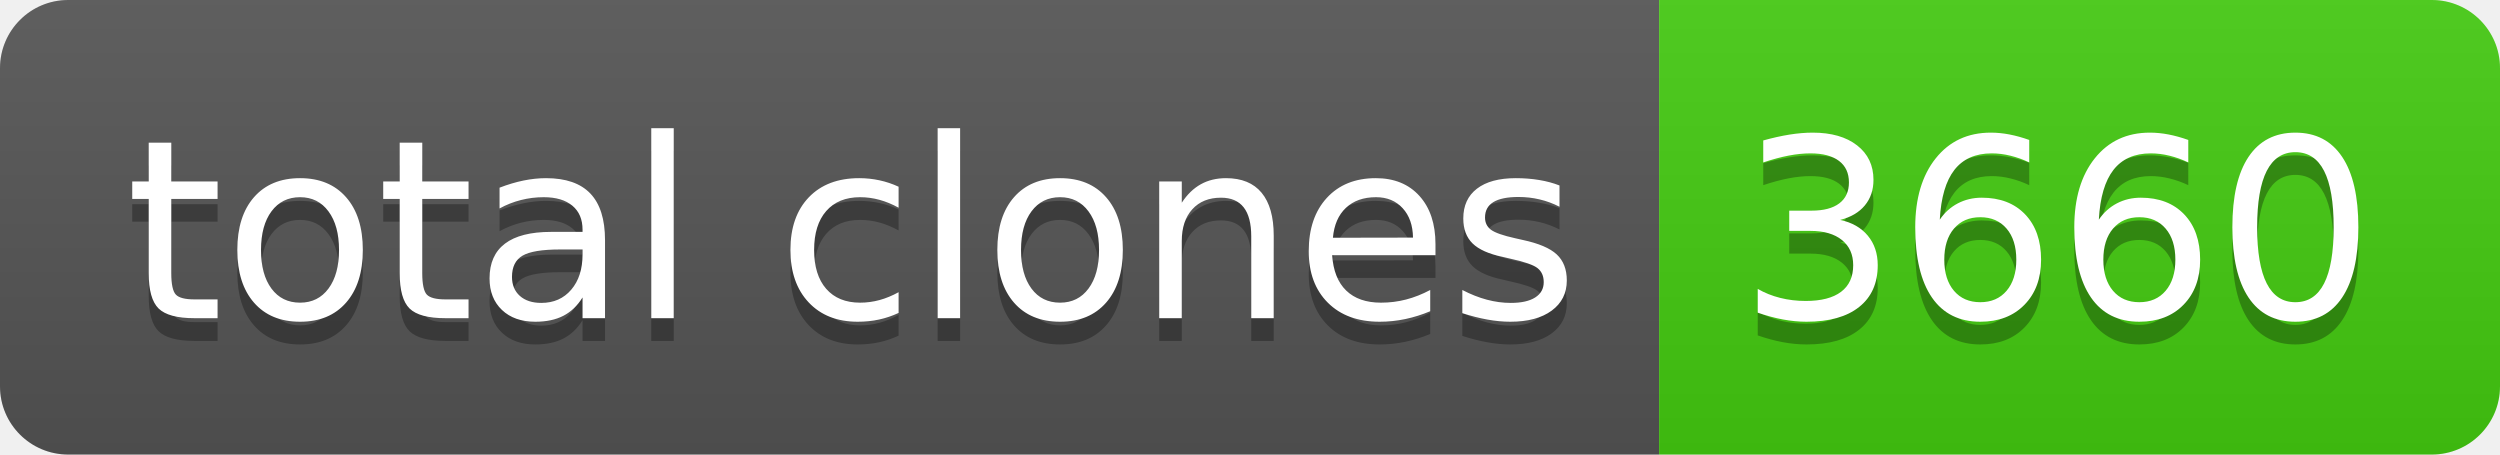
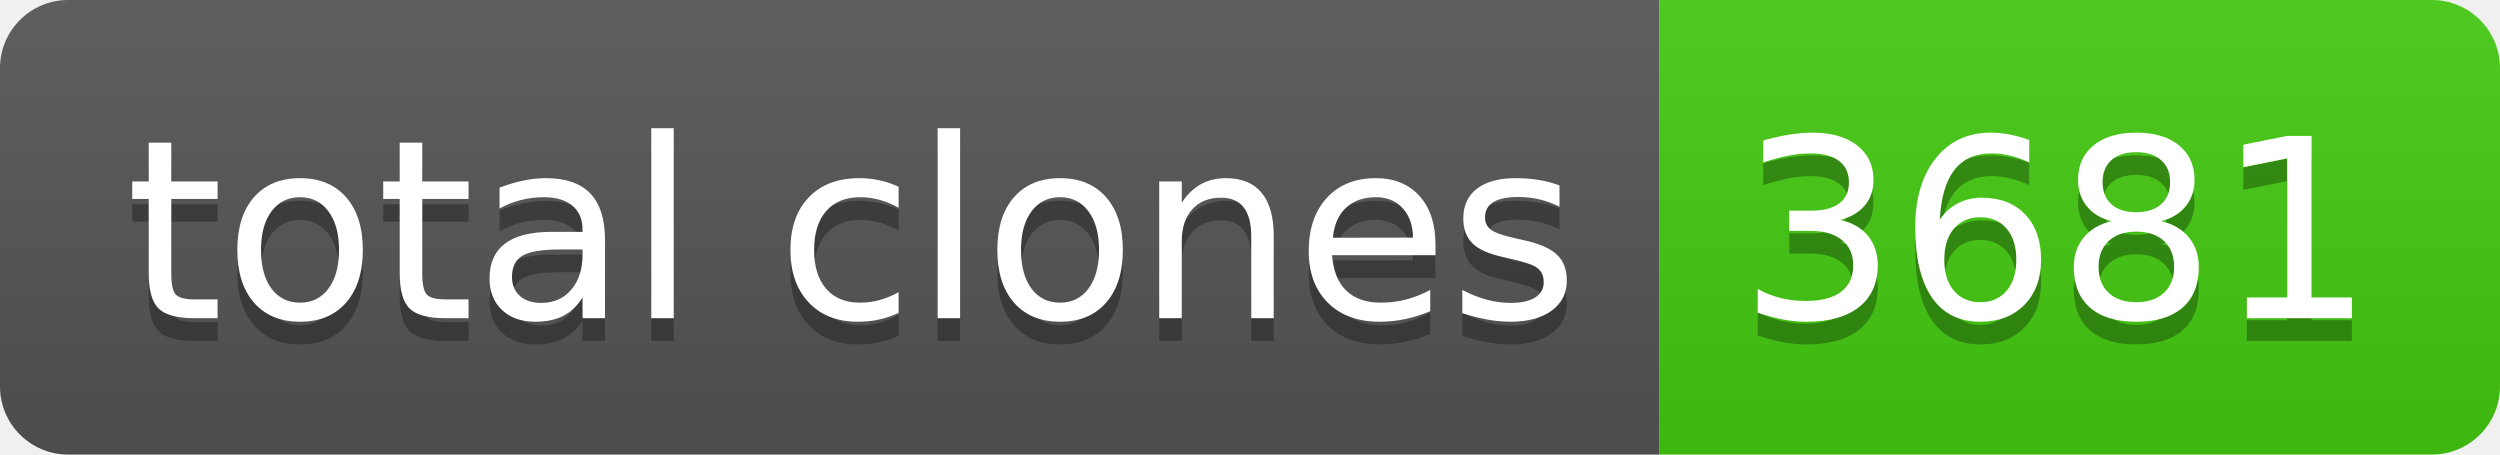
- <svg xmlns="http://www.w3.org/2000/svg" width="110" height="20" role="img" aria-label="total clones: 3660">
+ <svg xmlns="http://www.w3.org/2000/svg" width="110" height="20" role="img" aria-label="total clones: 3681">
  <linearGradient id="s" x2="0" y2="100%">
    <stop offset="0" stop-color="#bbb" stop-opacity=".1" />
    <stop offset="1" stop-opacity=".1" />
  </linearGradient>
  <clipPath id="r">
    <rect width="110" height="20" rx="3" fill="#fff" />
  </clipPath>
  <g clip-path="url(#r)">
    <rect width="73" height="20" fill="#555" />
    <rect x="73" width="37" height="20" fill="#4c1" />
    <rect width="110" height="20" fill="url(#s)" />
  </g>
  <g fill="#fff" text-anchor="middle" font-family="Verdana,Geneva,DejaVu Sans,sans-serif" text-rendering="geometricPrecision" font-size="110">
    <text aria-hidden="true" x="375" y="150" fill="#010101" fill-opacity=".3" transform="scale(.1)" textLength="630">total clones</text>
    <text x="375" y="140" transform="scale(.1)" fill="#fff" textLength="630">total clones</text>
-     <text aria-hidden="true" x="905" y="150" fill="#010101" fill-opacity=".3" transform="scale(.1)" textLength="270">3660</text>
-     <text x="905" y="140" transform="scale(.1)" fill="#fff" textLength="270">3660</text>
+     <text aria-hidden="true" x="905" y="150" fill="#010101" fill-opacity=".3" transform="scale(.1)" textLength="270">3681</text>
+     <text x="905" y="140" transform="scale(.1)" fill="#fff" textLength="270">3681</text>
  </g>
</svg>
